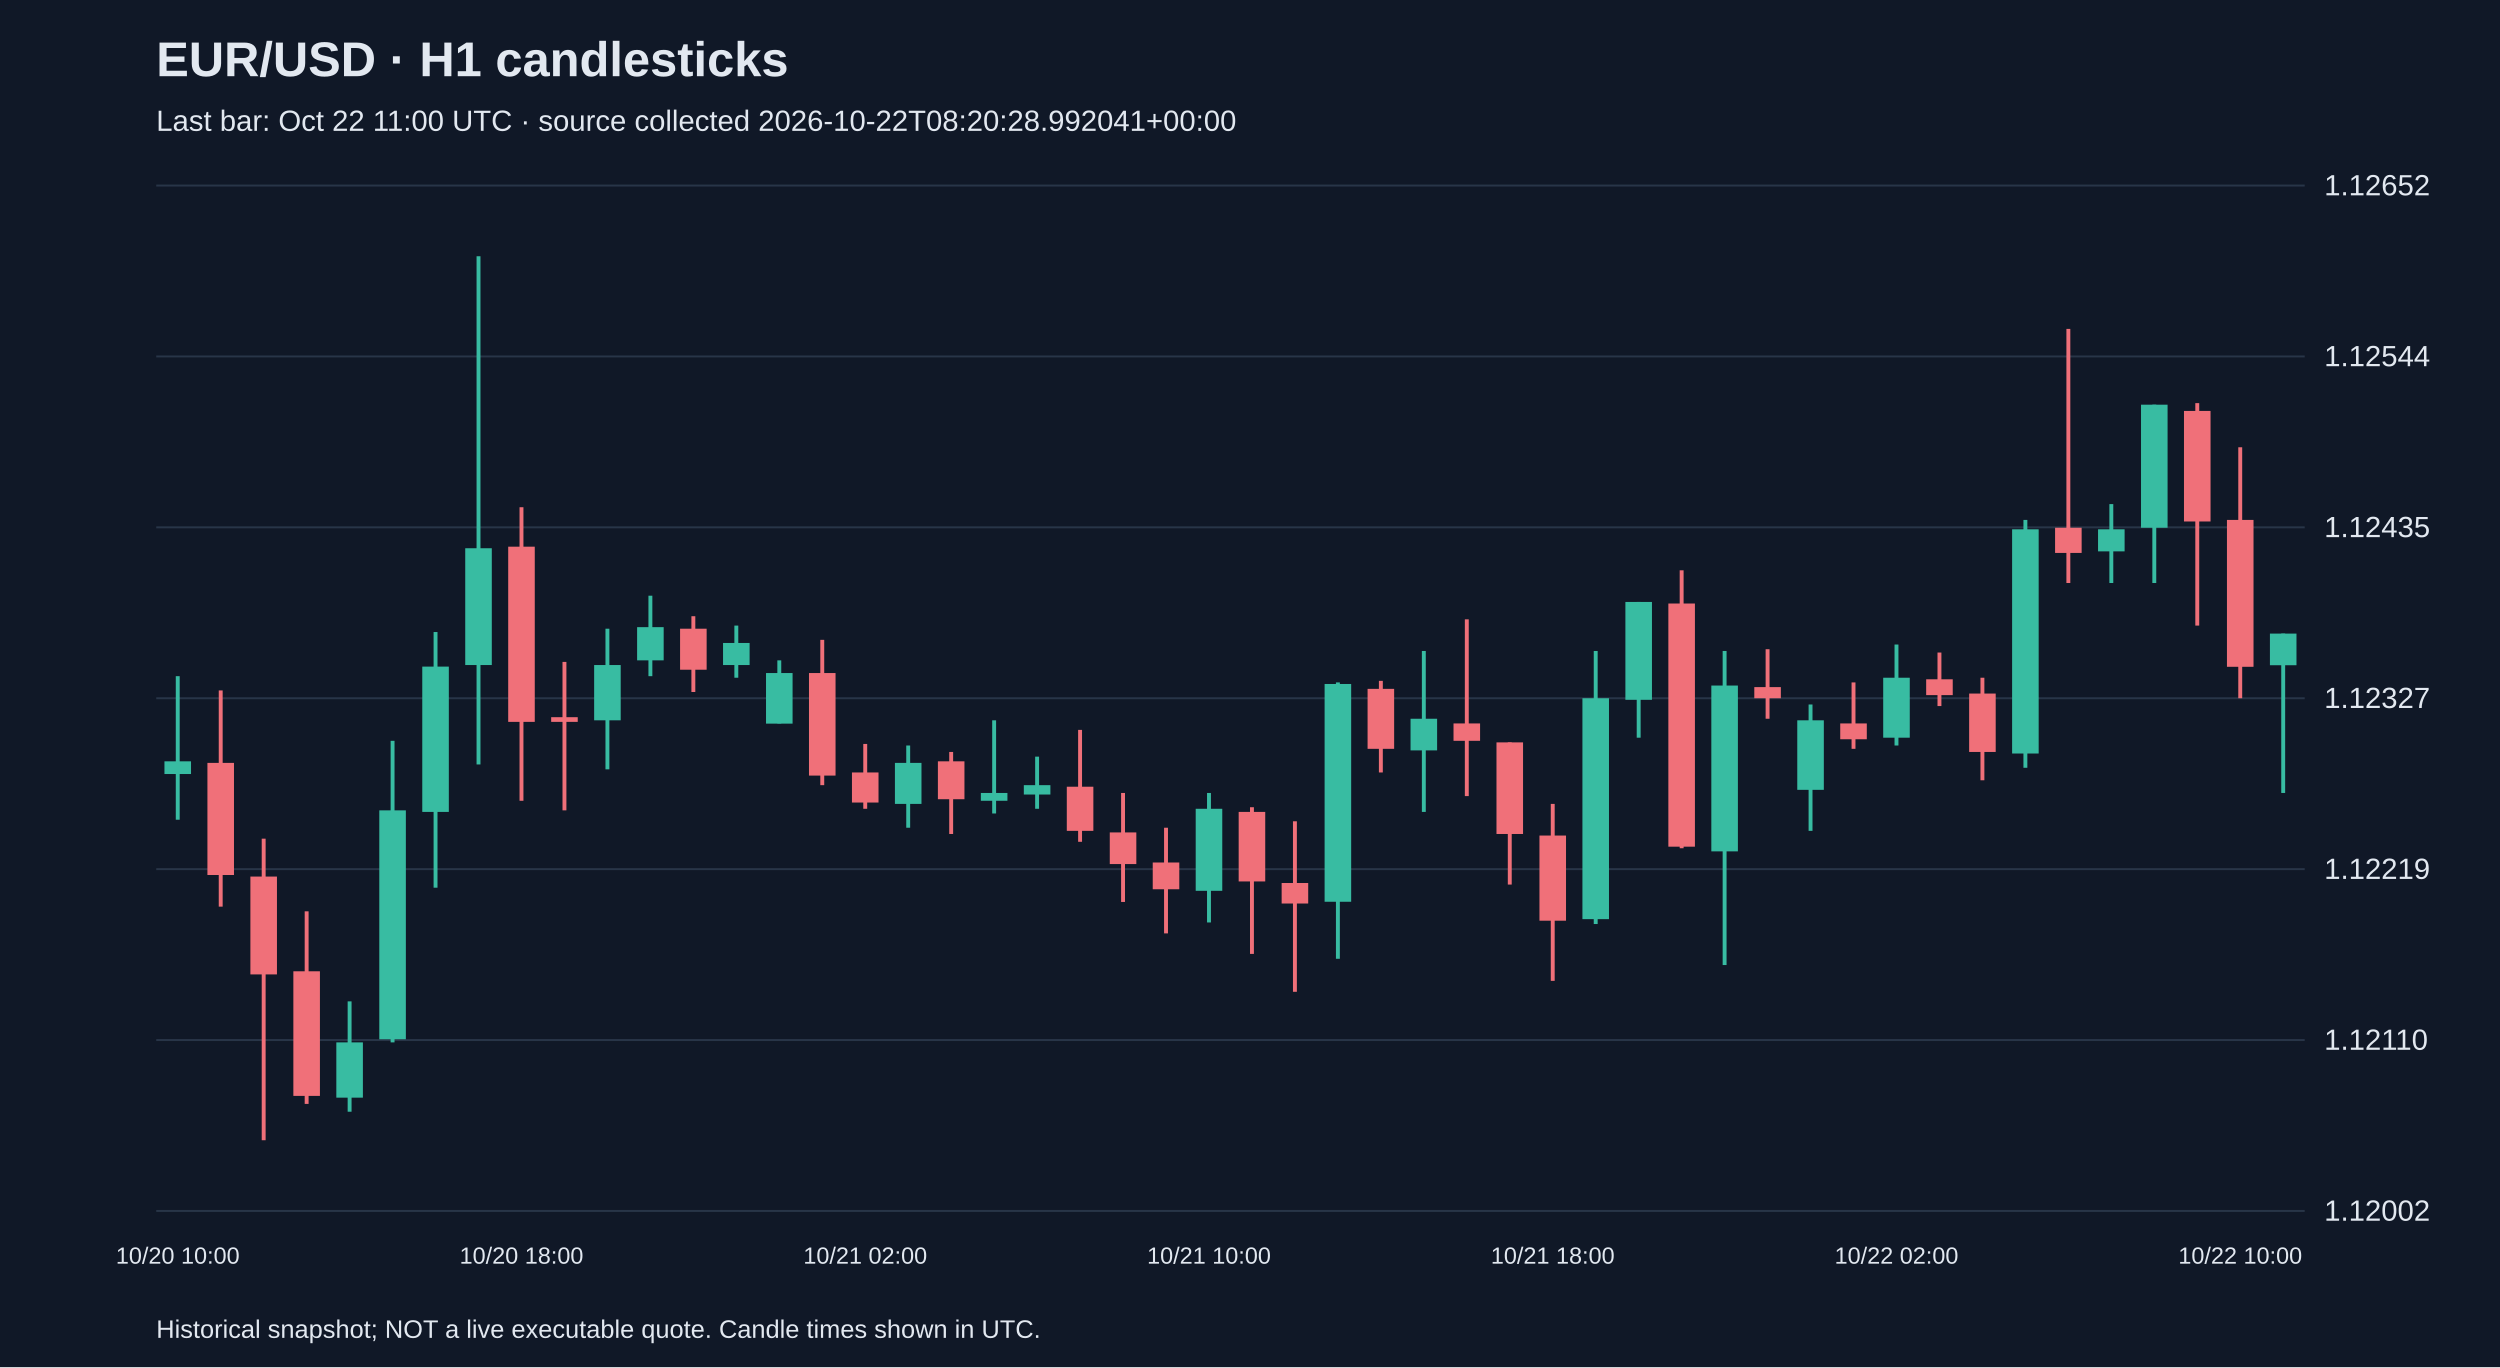
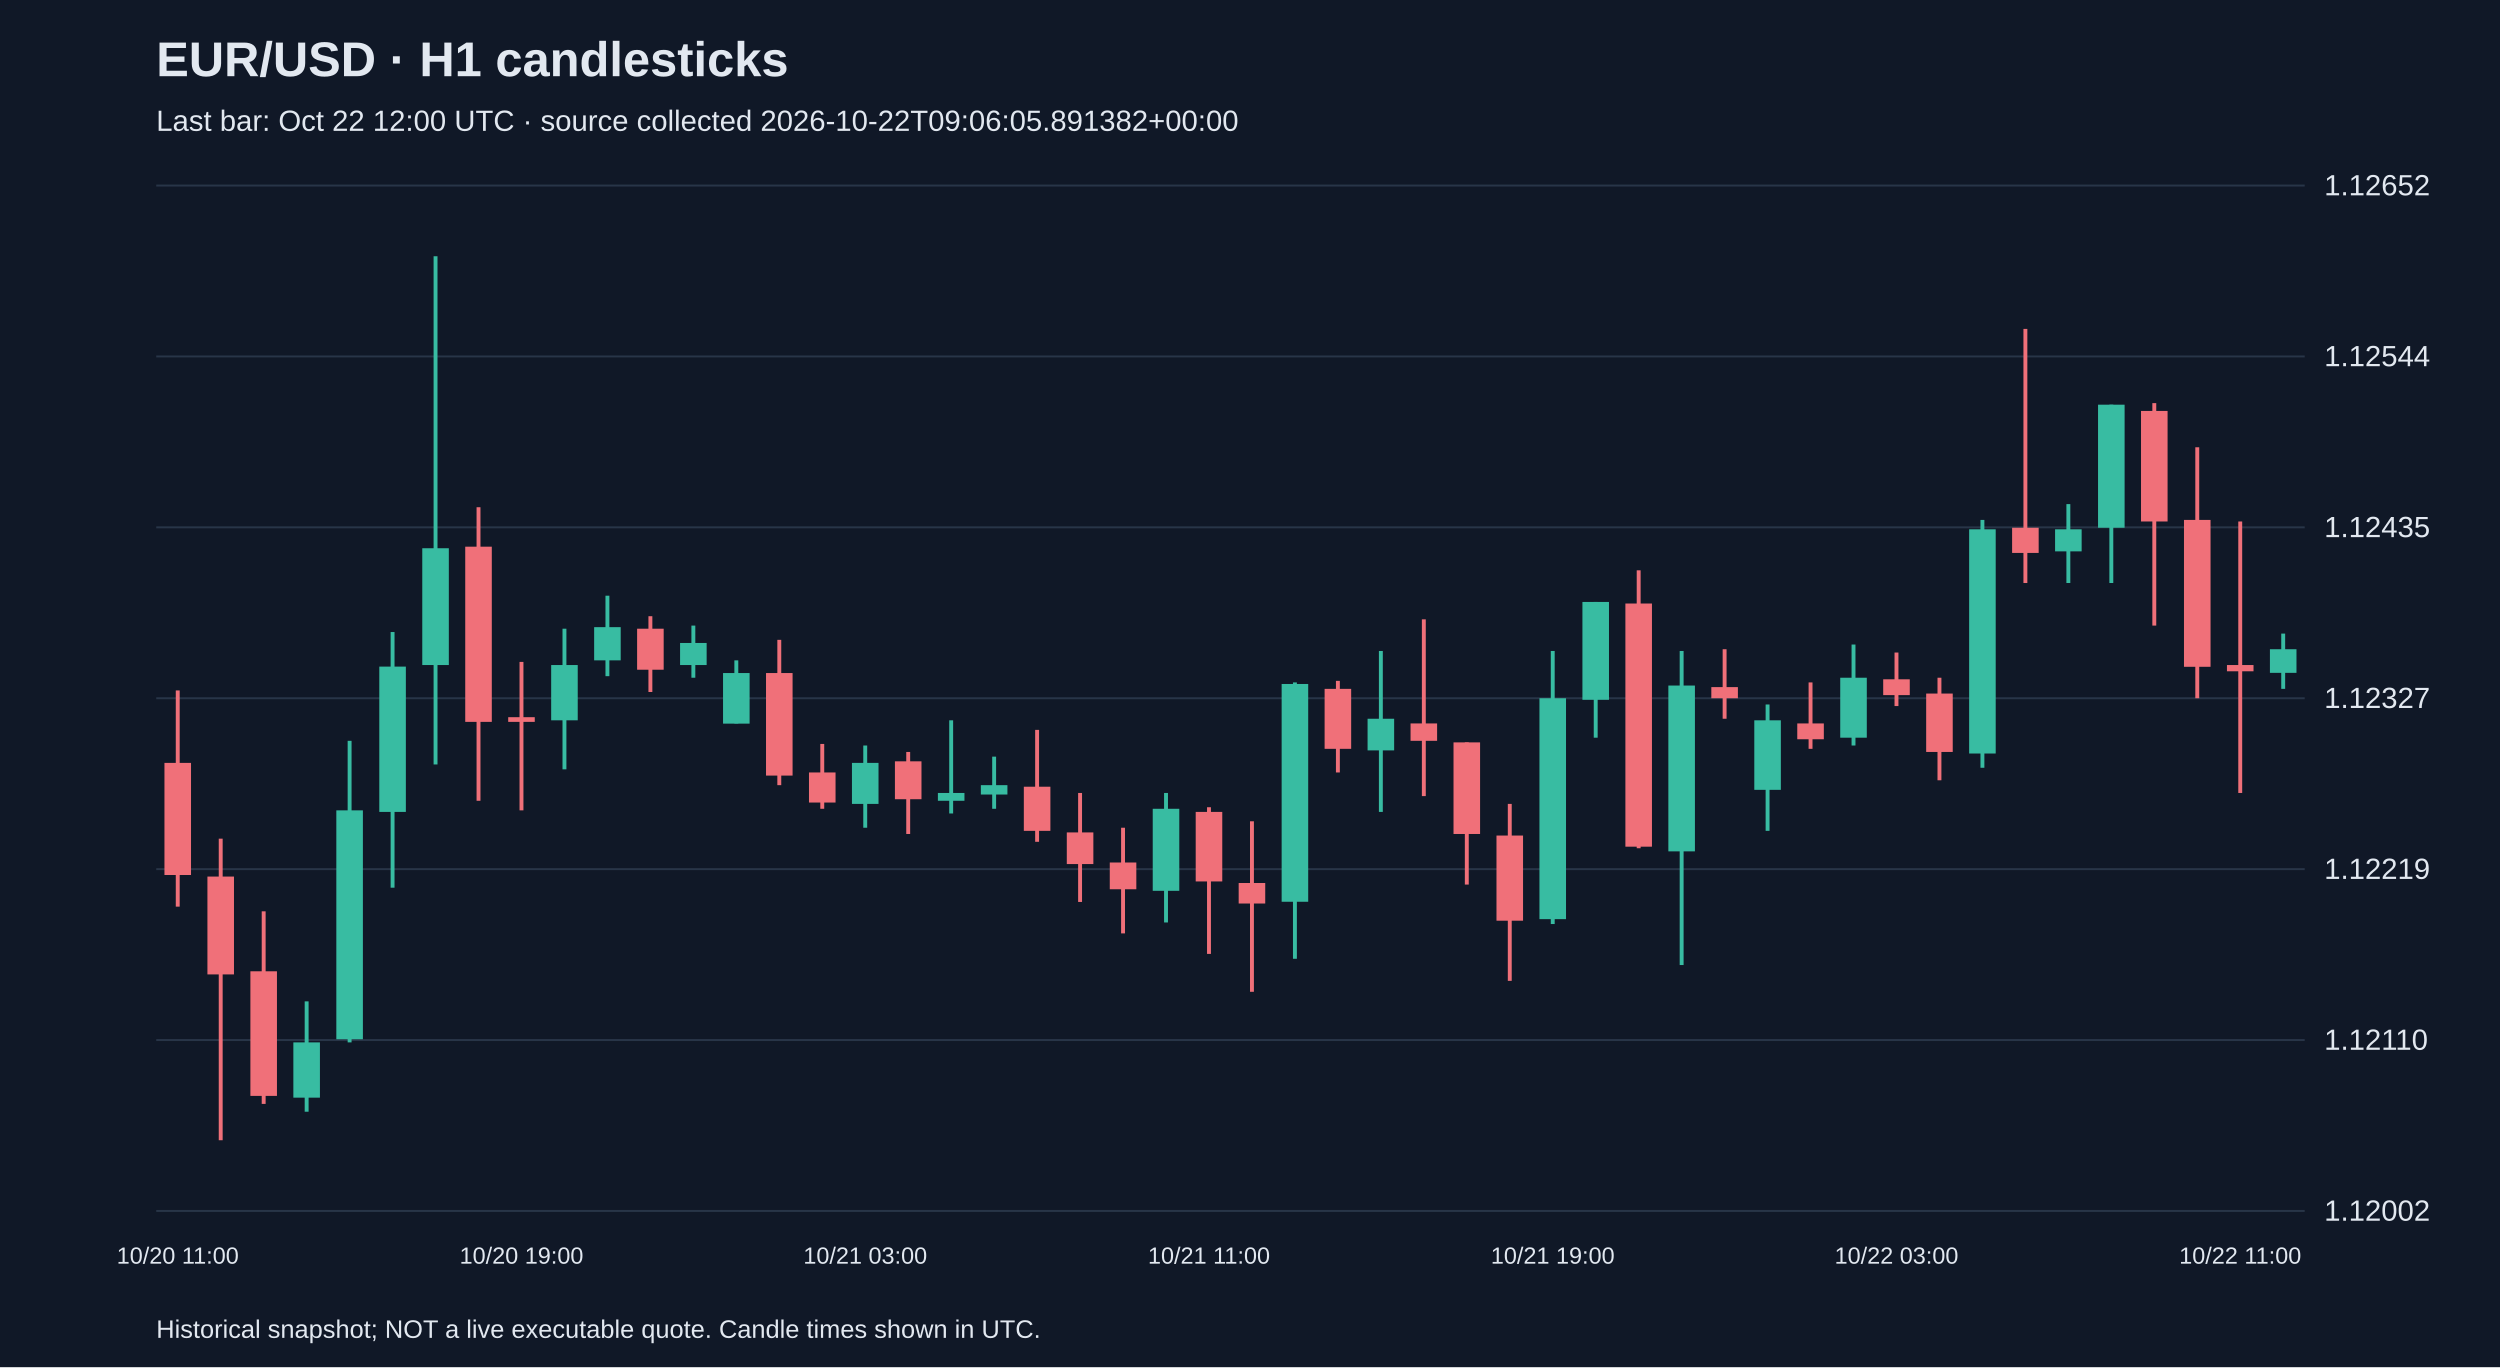
<svg xmlns="http://www.w3.org/2000/svg" viewBox="0 0 1280 700">
  <rect width="100%" height="100%" fill="#101827" />
  <style>text{font-family:Arial,sans-serif;fill:#e2e8f0}</style>
  <text x="80" y="39" font-size="25" font-weight="bold">EUR/USD · H1 candlesticks</text>
-   <text x="80" y="67" font-size="15" fill="#a6b1c5">Last bar: Oct 22 11:00 UTC · source collected 2026-10-22T08:20:28.992041+00:00</text>
+   <text x="80" y="67" font-size="15" fill="#a6b1c5">Last bar: Oct 22 12:00 UTC · source collected 2026-10-22T09:06:05.891382+00:00</text>
  <line x1="80" y1="620.0" x2="1180" y2="620.0" stroke="#283548" />
  <text x="1190" y="625.0" font-size="15">1.12002</text>
  <line x1="80" y1="532.5" x2="1180" y2="532.5" stroke="#283548" />
  <text x="1190" y="537.5" font-size="15">1.12110</text>
  <line x1="80" y1="445.0" x2="1180" y2="445.0" stroke="#283548" />
  <text x="1190" y="450.0" font-size="15">1.12219</text>
  <line x1="80" y1="357.5" x2="1180" y2="357.5" stroke="#283548" />
  <text x="1190" y="362.5" font-size="15">1.12327</text>
  <line x1="80" y1="270.0" x2="1180" y2="270.0" stroke="#283548" />
  <text x="1190" y="275.0" font-size="15">1.12435</text>
  <line x1="80" y1="182.5" x2="1180" y2="182.5" stroke="#283548" />
  <text x="1190" y="187.5" font-size="15">1.12544</text>
  <line x1="80" y1="95.0" x2="1180" y2="95.0" stroke="#283548" />
  <text x="1190" y="100.0" font-size="15">1.12652</text>
-   <line x1="91.0" y1="346.2" x2="91.0" y2="419.7" stroke="#38bca2" stroke-width="2" />
-   <rect x="84.2" y="389.8" width="13.6" height="6.5" fill="#38bca2" />
-   <text x="91.0" y="647" text-anchor="middle" font-size="12">10/20 10:00</text>
-   <line x1="113.0" y1="353.5" x2="113.0" y2="464.2" stroke="#f07079" stroke-width="2" />
-   <rect x="106.2" y="390.6" width="13.6" height="57.4" fill="#f07079" />
-   <line x1="135.0" y1="429.4" x2="135.0" y2="583.8" stroke="#f07079" stroke-width="2" />
-   <rect x="128.2" y="448.8" width="13.6" height="50.1" fill="#f07079" />
-   <line x1="157.0" y1="466.6" x2="157.0" y2="565.2" stroke="#f07079" stroke-width="2" />
-   <rect x="150.2" y="497.3" width="13.6" height="63.8" fill="#f07079" />
-   <line x1="179.0" y1="512.7" x2="179.0" y2="569.2" stroke="#38bca2" stroke-width="2" />
-   <rect x="172.2" y="533.7" width="13.6" height="28.3" fill="#38bca2" />
-   <line x1="201.0" y1="379.3" x2="201.0" y2="533.7" stroke="#38bca2" stroke-width="2" />
-   <rect x="194.2" y="414.9" width="13.6" height="117.2" fill="#38bca2" />
-   <line x1="223.0" y1="323.6" x2="223.0" y2="454.5" stroke="#38bca2" stroke-width="2" />
-   <rect x="216.2" y="341.3" width="13.6" height="74.4" fill="#38bca2" />
-   <line x1="245.0" y1="131.2" x2="245.0" y2="391.4" stroke="#38bca2" stroke-width="2" />
-   <rect x="238.2" y="280.7" width="13.6" height="59.8" fill="#38bca2" />
-   <line x1="267.0" y1="259.7" x2="267.0" y2="410.0" stroke="#f07079" stroke-width="2" />
-   <rect x="260.2" y="279.9" width="13.6" height="89.7" fill="#f07079" />
-   <text x="267.0" y="647" text-anchor="middle" font-size="12">10/20 18:00</text>
-   <line x1="289.0" y1="338.9" x2="289.0" y2="414.9" stroke="#f07079" stroke-width="2" />
-   <rect x="282.2" y="367.2" width="13.6" height="2.4" fill="#f07079" />
-   <line x1="311.0" y1="321.9" x2="311.0" y2="393.9" stroke="#38bca2" stroke-width="2" />
-   <rect x="304.2" y="340.5" width="13.6" height="28.3" fill="#38bca2" />
-   <line x1="333.0" y1="305.0" x2="333.0" y2="346.2" stroke="#38bca2" stroke-width="2" />
-   <rect x="326.2" y="321.1" width="13.6" height="17.0" fill="#38bca2" />
-   <line x1="355.0" y1="315.5" x2="355.0" y2="354.3" stroke="#f07079" stroke-width="2" />
-   <rect x="348.2" y="321.9" width="13.6" height="21.0" fill="#f07079" />
-   <line x1="377.0" y1="320.3" x2="377.0" y2="347.0" stroke="#38bca2" stroke-width="2" />
-   <rect x="370.2" y="329.2" width="13.6" height="11.3" fill="#38bca2" />
-   <line x1="399.0" y1="338.1" x2="399.0" y2="370.4" stroke="#38bca2" stroke-width="2" />
-   <rect x="392.2" y="344.6" width="13.6" height="25.9" fill="#38bca2" />
-   <line x1="421.0" y1="327.6" x2="421.0" y2="402.0" stroke="#f07079" stroke-width="2" />
-   <rect x="414.2" y="344.6" width="13.6" height="52.5" fill="#f07079" />
-   <line x1="443.0" y1="380.9" x2="443.0" y2="414.1" stroke="#f07079" stroke-width="2" />
-   <rect x="436.2" y="395.5" width="13.6" height="15.4" fill="#f07079" />
-   <text x="443.0" y="647" text-anchor="middle" font-size="12">10/21 02:00</text>
-   <line x1="465.0" y1="381.7" x2="465.0" y2="423.8" stroke="#38bca2" stroke-width="2" />
-   <rect x="458.2" y="390.6" width="13.6" height="21.0" fill="#38bca2" />
-   <line x1="487.0" y1="385.0" x2="487.0" y2="427.0" stroke="#f07079" stroke-width="2" />
-   <rect x="480.2" y="389.8" width="13.6" height="19.4" fill="#f07079" />
-   <line x1="509.0" y1="368.8" x2="509.0" y2="416.5" stroke="#38bca2" stroke-width="2" />
-   <rect x="502.2" y="406.0" width="13.6" height="4.0" fill="#38bca2" />
-   <line x1="531.0" y1="387.4" x2="531.0" y2="414.1" stroke="#38bca2" stroke-width="2" />
-   <rect x="524.2" y="402.0" width="13.6" height="4.8" fill="#38bca2" />
-   <line x1="553.0" y1="373.7" x2="553.0" y2="431.0" stroke="#f07079" stroke-width="2" />
-   <rect x="546.2" y="402.8" width="13.6" height="22.6" fill="#f07079" />
-   <line x1="575.0" y1="406.0" x2="575.0" y2="461.8" stroke="#f07079" stroke-width="2" />
-   <rect x="568.2" y="426.2" width="13.6" height="16.2" fill="#f07079" />
-   <line x1="597.0" y1="423.8" x2="597.0" y2="477.9" stroke="#f07079" stroke-width="2" />
-   <rect x="590.2" y="441.6" width="13.6" height="13.7" fill="#f07079" />
-   <line x1="619.0" y1="406.0" x2="619.0" y2="472.3" stroke="#38bca2" stroke-width="2" />
-   <rect x="612.2" y="414.1" width="13.6" height="42.0" fill="#38bca2" />
-   <text x="619.0" y="647" text-anchor="middle" font-size="12">10/21 10:00</text>
-   <line x1="641.0" y1="413.3" x2="641.0" y2="488.4" stroke="#f07079" stroke-width="2" />
-   <rect x="634.2" y="415.7" width="13.6" height="35.6" fill="#f07079" />
-   <line x1="663.0" y1="420.5" x2="663.0" y2="507.8" stroke="#f07079" stroke-width="2" />
-   <rect x="656.2" y="452.1" width="13.6" height="10.5" fill="#f07079" />
-   <line x1="685.0" y1="349.4" x2="685.0" y2="490.9" stroke="#38bca2" stroke-width="2" />
-   <rect x="678.2" y="350.2" width="13.6" height="111.5" fill="#38bca2" />
-   <line x1="707.0" y1="348.6" x2="707.0" y2="395.5" stroke="#f07079" stroke-width="2" />
-   <rect x="700.2" y="352.7" width="13.6" height="30.7" fill="#f07079" />
-   <line x1="729.0" y1="333.3" x2="729.0" y2="415.7" stroke="#38bca2" stroke-width="2" />
-   <rect x="722.2" y="368.0" width="13.6" height="16.2" fill="#38bca2" />
-   <line x1="751.0" y1="317.1" x2="751.0" y2="407.6" stroke="#f07079" stroke-width="2" />
-   <rect x="744.2" y="370.4" width="13.6" height="8.9" fill="#f07079" />
-   <line x1="773.0" y1="380.1" x2="773.0" y2="452.9" stroke="#f07079" stroke-width="2" />
-   <rect x="766.2" y="380.1" width="13.6" height="46.9" fill="#f07079" />
-   <line x1="795.0" y1="411.6" x2="795.0" y2="502.2" stroke="#f07079" stroke-width="2" />
-   <rect x="788.2" y="427.8" width="13.6" height="43.6" fill="#f07079" />
-   <text x="795.0" y="647" text-anchor="middle" font-size="12">10/21 18:00</text>
-   <line x1="817.0" y1="333.3" x2="817.0" y2="473.1" stroke="#38bca2" stroke-width="2" />
-   <rect x="810.2" y="357.5" width="13.6" height="113.1" fill="#38bca2" />
-   <line x1="839.0" y1="308.2" x2="839.0" y2="377.7" stroke="#38bca2" stroke-width="2" />
-   <rect x="832.2" y="308.2" width="13.6" height="50.1" fill="#38bca2" />
-   <line x1="861.0" y1="292.0" x2="861.0" y2="434.3" stroke="#f07079" stroke-width="2" />
-   <rect x="854.2" y="309.0" width="13.6" height="124.5" fill="#f07079" />
-   <line x1="883.0" y1="333.3" x2="883.0" y2="494.1" stroke="#38bca2" stroke-width="2" />
-   <rect x="876.2" y="351.0" width="13.6" height="84.9" fill="#38bca2" />
-   <line x1="905.0" y1="332.4" x2="905.0" y2="368.0" stroke="#f07079" stroke-width="2" />
-   <rect x="898.2" y="351.8" width="13.6" height="5.7" fill="#f07079" />
-   <line x1="927.0" y1="360.7" x2="927.0" y2="425.4" stroke="#38bca2" stroke-width="2" />
-   <rect x="920.2" y="368.8" width="13.6" height="35.6" fill="#38bca2" />
-   <line x1="949.0" y1="349.4" x2="949.0" y2="383.4" stroke="#f07079" stroke-width="2" />
-   <rect x="942.2" y="370.4" width="13.6" height="8.1" fill="#f07079" />
-   <line x1="971.0" y1="330.0" x2="971.0" y2="381.7" stroke="#38bca2" stroke-width="2" />
-   <rect x="964.2" y="347.0" width="13.6" height="30.7" fill="#38bca2" />
-   <text x="971.0" y="647" text-anchor="middle" font-size="12">10/22 02:00</text>
-   <line x1="993.0" y1="334.1" x2="993.0" y2="361.5" stroke="#f07079" stroke-width="2" />
-   <rect x="986.2" y="347.8" width="13.6" height="8.1" fill="#f07079" />
-   <line x1="1015.0" y1="347.0" x2="1015.0" y2="399.5" stroke="#f07079" stroke-width="2" />
-   <rect x="1008.2" y="355.1" width="13.6" height="29.9" fill="#f07079" />
-   <line x1="1037.0" y1="266.2" x2="1037.0" y2="393.1" stroke="#38bca2" stroke-width="2" />
-   <rect x="1030.2" y="271.0" width="13.6" height="114.8" fill="#38bca2" />
-   <line x1="1059.0" y1="168.4" x2="1059.0" y2="298.5" stroke="#f07079" stroke-width="2" />
-   <rect x="1052.2" y="270.2" width="13.6" height="12.9" fill="#f07079" />
-   <line x1="1081.0" y1="258.1" x2="1081.0" y2="298.5" stroke="#38bca2" stroke-width="2" />
-   <rect x="1074.2" y="271.0" width="13.6" height="11.3" fill="#38bca2" />
-   <line x1="1103.0" y1="207.2" x2="1103.0" y2="298.5" stroke="#38bca2" stroke-width="2" />
-   <rect x="1096.2" y="207.2" width="13.6" height="63.0" fill="#38bca2" />
-   <line x1="1125.0" y1="206.4" x2="1125.0" y2="320.3" stroke="#f07079" stroke-width="2" />
-   <rect x="1118.2" y="210.4" width="13.6" height="56.6" fill="#f07079" />
-   <line x1="1147.0" y1="229.0" x2="1147.0" y2="357.5" stroke="#f07079" stroke-width="2" />
-   <rect x="1140.2" y="266.2" width="13.6" height="75.2" fill="#f07079" />
-   <text x="1147.0" y="647" text-anchor="middle" font-size="12">10/22 10:00</text>
-   <line x1="1169.0" y1="324.4" x2="1169.0" y2="406.0" stroke="#38bca2" stroke-width="2" />
-   <rect x="1162.2" y="324.4" width="13.6" height="16.2" fill="#38bca2" />
+   <line x1="91.0" y1="353.5" x2="91.0" y2="464.2" stroke="#f07079" stroke-width="2" />
+   <rect x="84.2" y="390.6" width="13.6" height="57.4" fill="#f07079" />
+   <text x="91.0" y="647" text-anchor="middle" font-size="12">10/20 11:00</text>
+   <line x1="113.0" y1="429.4" x2="113.0" y2="583.8" stroke="#f07079" stroke-width="2" />
+   <rect x="106.2" y="448.8" width="13.6" height="50.1" fill="#f07079" />
+   <line x1="135.0" y1="466.6" x2="135.0" y2="565.2" stroke="#f07079" stroke-width="2" />
+   <rect x="128.2" y="497.3" width="13.6" height="63.8" fill="#f07079" />
+   <line x1="157.0" y1="512.7" x2="157.0" y2="569.2" stroke="#38bca2" stroke-width="2" />
+   <rect x="150.2" y="533.7" width="13.6" height="28.3" fill="#38bca2" />
+   <line x1="179.0" y1="379.3" x2="179.0" y2="533.7" stroke="#38bca2" stroke-width="2" />
+   <rect x="172.2" y="414.9" width="13.6" height="117.2" fill="#38bca2" />
+   <line x1="201.0" y1="323.6" x2="201.0" y2="454.5" stroke="#38bca2" stroke-width="2" />
+   <rect x="194.2" y="341.3" width="13.6" height="74.4" fill="#38bca2" />
+   <line x1="223.0" y1="131.2" x2="223.0" y2="391.4" stroke="#38bca2" stroke-width="2" />
+   <rect x="216.2" y="280.7" width="13.6" height="59.8" fill="#38bca2" />
+   <line x1="245.0" y1="259.7" x2="245.0" y2="410.0" stroke="#f07079" stroke-width="2" />
+   <rect x="238.2" y="279.9" width="13.6" height="89.7" fill="#f07079" />
+   <line x1="267.0" y1="338.9" x2="267.0" y2="414.9" stroke="#f07079" stroke-width="2" />
+   <rect x="260.2" y="367.2" width="13.6" height="2.4" fill="#f07079" />
+   <text x="267.0" y="647" text-anchor="middle" font-size="12">10/20 19:00</text>
+   <line x1="289.0" y1="321.9" x2="289.0" y2="393.9" stroke="#38bca2" stroke-width="2" />
+   <rect x="282.2" y="340.5" width="13.6" height="28.3" fill="#38bca2" />
+   <line x1="311.0" y1="305.0" x2="311.0" y2="346.2" stroke="#38bca2" stroke-width="2" />
+   <rect x="304.2" y="321.1" width="13.6" height="17.0" fill="#38bca2" />
+   <line x1="333.0" y1="315.5" x2="333.0" y2="354.3" stroke="#f07079" stroke-width="2" />
+   <rect x="326.2" y="321.9" width="13.6" height="21.0" fill="#f07079" />
+   <line x1="355.0" y1="320.3" x2="355.0" y2="347.0" stroke="#38bca2" stroke-width="2" />
+   <rect x="348.2" y="329.2" width="13.6" height="11.3" fill="#38bca2" />
+   <line x1="377.0" y1="338.1" x2="377.0" y2="370.4" stroke="#38bca2" stroke-width="2" />
+   <rect x="370.2" y="344.6" width="13.6" height="25.9" fill="#38bca2" />
+   <line x1="399.0" y1="327.6" x2="399.0" y2="402.0" stroke="#f07079" stroke-width="2" />
+   <rect x="392.2" y="344.6" width="13.6" height="52.5" fill="#f07079" />
+   <line x1="421.0" y1="380.9" x2="421.0" y2="414.1" stroke="#f07079" stroke-width="2" />
+   <rect x="414.2" y="395.5" width="13.6" height="15.4" fill="#f07079" />
+   <line x1="443.0" y1="381.7" x2="443.0" y2="423.8" stroke="#38bca2" stroke-width="2" />
+   <rect x="436.2" y="390.6" width="13.6" height="21.0" fill="#38bca2" />
+   <text x="443.0" y="647" text-anchor="middle" font-size="12">10/21 03:00</text>
+   <line x1="465.0" y1="385.0" x2="465.0" y2="427.0" stroke="#f07079" stroke-width="2" />
+   <rect x="458.2" y="389.8" width="13.6" height="19.4" fill="#f07079" />
+   <line x1="487.0" y1="368.8" x2="487.0" y2="416.5" stroke="#38bca2" stroke-width="2" />
+   <rect x="480.2" y="406.0" width="13.6" height="4.0" fill="#38bca2" />
+   <line x1="509.0" y1="387.4" x2="509.0" y2="414.1" stroke="#38bca2" stroke-width="2" />
+   <rect x="502.2" y="402.0" width="13.6" height="4.8" fill="#38bca2" />
+   <line x1="531.0" y1="373.7" x2="531.0" y2="431.0" stroke="#f07079" stroke-width="2" />
+   <rect x="524.2" y="402.8" width="13.6" height="22.6" fill="#f07079" />
+   <line x1="553.0" y1="406.0" x2="553.0" y2="461.8" stroke="#f07079" stroke-width="2" />
+   <rect x="546.2" y="426.2" width="13.6" height="16.2" fill="#f07079" />
+   <line x1="575.0" y1="423.8" x2="575.0" y2="477.9" stroke="#f07079" stroke-width="2" />
+   <rect x="568.2" y="441.6" width="13.6" height="13.7" fill="#f07079" />
+   <line x1="597.0" y1="406.0" x2="597.0" y2="472.3" stroke="#38bca2" stroke-width="2" />
+   <rect x="590.2" y="414.1" width="13.6" height="42.0" fill="#38bca2" />
+   <line x1="619.0" y1="413.3" x2="619.0" y2="488.4" stroke="#f07079" stroke-width="2" />
+   <rect x="612.2" y="415.7" width="13.6" height="35.6" fill="#f07079" />
+   <text x="619.0" y="647" text-anchor="middle" font-size="12">10/21 11:00</text>
+   <line x1="641.0" y1="420.5" x2="641.0" y2="507.8" stroke="#f07079" stroke-width="2" />
+   <rect x="634.2" y="452.1" width="13.6" height="10.5" fill="#f07079" />
+   <line x1="663.0" y1="349.4" x2="663.0" y2="490.9" stroke="#38bca2" stroke-width="2" />
+   <rect x="656.2" y="350.2" width="13.6" height="111.5" fill="#38bca2" />
+   <line x1="685.0" y1="348.6" x2="685.0" y2="395.5" stroke="#f07079" stroke-width="2" />
+   <rect x="678.2" y="352.7" width="13.6" height="30.7" fill="#f07079" />
+   <line x1="707.0" y1="333.3" x2="707.0" y2="415.7" stroke="#38bca2" stroke-width="2" />
+   <rect x="700.2" y="368.0" width="13.6" height="16.2" fill="#38bca2" />
+   <line x1="729.0" y1="317.1" x2="729.0" y2="407.6" stroke="#f07079" stroke-width="2" />
+   <rect x="722.2" y="370.4" width="13.6" height="8.9" fill="#f07079" />
+   <line x1="751.0" y1="380.1" x2="751.0" y2="452.9" stroke="#f07079" stroke-width="2" />
+   <rect x="744.2" y="380.1" width="13.6" height="46.9" fill="#f07079" />
+   <line x1="773.0" y1="411.6" x2="773.0" y2="502.2" stroke="#f07079" stroke-width="2" />
+   <rect x="766.2" y="427.8" width="13.6" height="43.6" fill="#f07079" />
+   <line x1="795.0" y1="333.3" x2="795.0" y2="473.1" stroke="#38bca2" stroke-width="2" />
+   <rect x="788.2" y="357.5" width="13.6" height="113.1" fill="#38bca2" />
+   <text x="795.0" y="647" text-anchor="middle" font-size="12">10/21 19:00</text>
+   <line x1="817.0" y1="308.2" x2="817.0" y2="377.7" stroke="#38bca2" stroke-width="2" />
+   <rect x="810.2" y="308.2" width="13.6" height="50.1" fill="#38bca2" />
+   <line x1="839.0" y1="292.0" x2="839.0" y2="434.3" stroke="#f07079" stroke-width="2" />
+   <rect x="832.2" y="309.0" width="13.6" height="124.5" fill="#f07079" />
+   <line x1="861.0" y1="333.3" x2="861.0" y2="494.1" stroke="#38bca2" stroke-width="2" />
+   <rect x="854.2" y="351.0" width="13.6" height="84.9" fill="#38bca2" />
+   <line x1="883.0" y1="332.4" x2="883.0" y2="368.0" stroke="#f07079" stroke-width="2" />
+   <rect x="876.2" y="351.8" width="13.6" height="5.7" fill="#f07079" />
+   <line x1="905.0" y1="360.7" x2="905.0" y2="425.4" stroke="#38bca2" stroke-width="2" />
+   <rect x="898.2" y="368.8" width="13.6" height="35.6" fill="#38bca2" />
+   <line x1="927.0" y1="349.4" x2="927.0" y2="383.4" stroke="#f07079" stroke-width="2" />
+   <rect x="920.2" y="370.4" width="13.6" height="8.1" fill="#f07079" />
+   <line x1="949.0" y1="330.0" x2="949.0" y2="381.7" stroke="#38bca2" stroke-width="2" />
+   <rect x="942.2" y="347.0" width="13.6" height="30.7" fill="#38bca2" />
+   <line x1="971.0" y1="334.1" x2="971.0" y2="361.5" stroke="#f07079" stroke-width="2" />
+   <rect x="964.2" y="347.8" width="13.6" height="8.1" fill="#f07079" />
+   <text x="971.0" y="647" text-anchor="middle" font-size="12">10/22 03:00</text>
+   <line x1="993.0" y1="347.0" x2="993.0" y2="399.5" stroke="#f07079" stroke-width="2" />
+   <rect x="986.2" y="355.1" width="13.6" height="29.9" fill="#f07079" />
+   <line x1="1015.0" y1="266.2" x2="1015.0" y2="393.1" stroke="#38bca2" stroke-width="2" />
+   <rect x="1008.2" y="271.0" width="13.6" height="114.8" fill="#38bca2" />
+   <line x1="1037.0" y1="168.4" x2="1037.0" y2="298.5" stroke="#f07079" stroke-width="2" />
+   <rect x="1030.2" y="270.2" width="13.6" height="12.9" fill="#f07079" />
+   <line x1="1059.0" y1="258.1" x2="1059.0" y2="298.5" stroke="#38bca2" stroke-width="2" />
+   <rect x="1052.2" y="271.0" width="13.6" height="11.3" fill="#38bca2" />
+   <line x1="1081.0" y1="207.2" x2="1081.0" y2="298.5" stroke="#38bca2" stroke-width="2" />
+   <rect x="1074.2" y="207.2" width="13.6" height="63.0" fill="#38bca2" />
+   <line x1="1103.0" y1="206.4" x2="1103.0" y2="320.3" stroke="#f07079" stroke-width="2" />
+   <rect x="1096.2" y="210.4" width="13.6" height="56.6" fill="#f07079" />
+   <line x1="1125.0" y1="229.0" x2="1125.0" y2="357.5" stroke="#f07079" stroke-width="2" />
+   <rect x="1118.2" y="266.2" width="13.6" height="75.2" fill="#f07079" />
+   <line x1="1147.0" y1="267.0" x2="1147.0" y2="406.0" stroke="#f07079" stroke-width="2" />
+   <rect x="1140.2" y="340.5" width="13.6" height="3.2" fill="#f07079" />
+   <text x="1147.0" y="647" text-anchor="middle" font-size="12">10/22 11:00</text>
+   <line x1="1169.0" y1="324.4" x2="1169.0" y2="352.7" stroke="#38bca2" stroke-width="2" />
+   <rect x="1162.2" y="332.4" width="13.6" height="12.1" fill="#38bca2" />
  <text x="80" y="685" font-size="13">Historical snapshot; NOT a live executable quote. Candle times shown in UTC.</text>
</svg>
